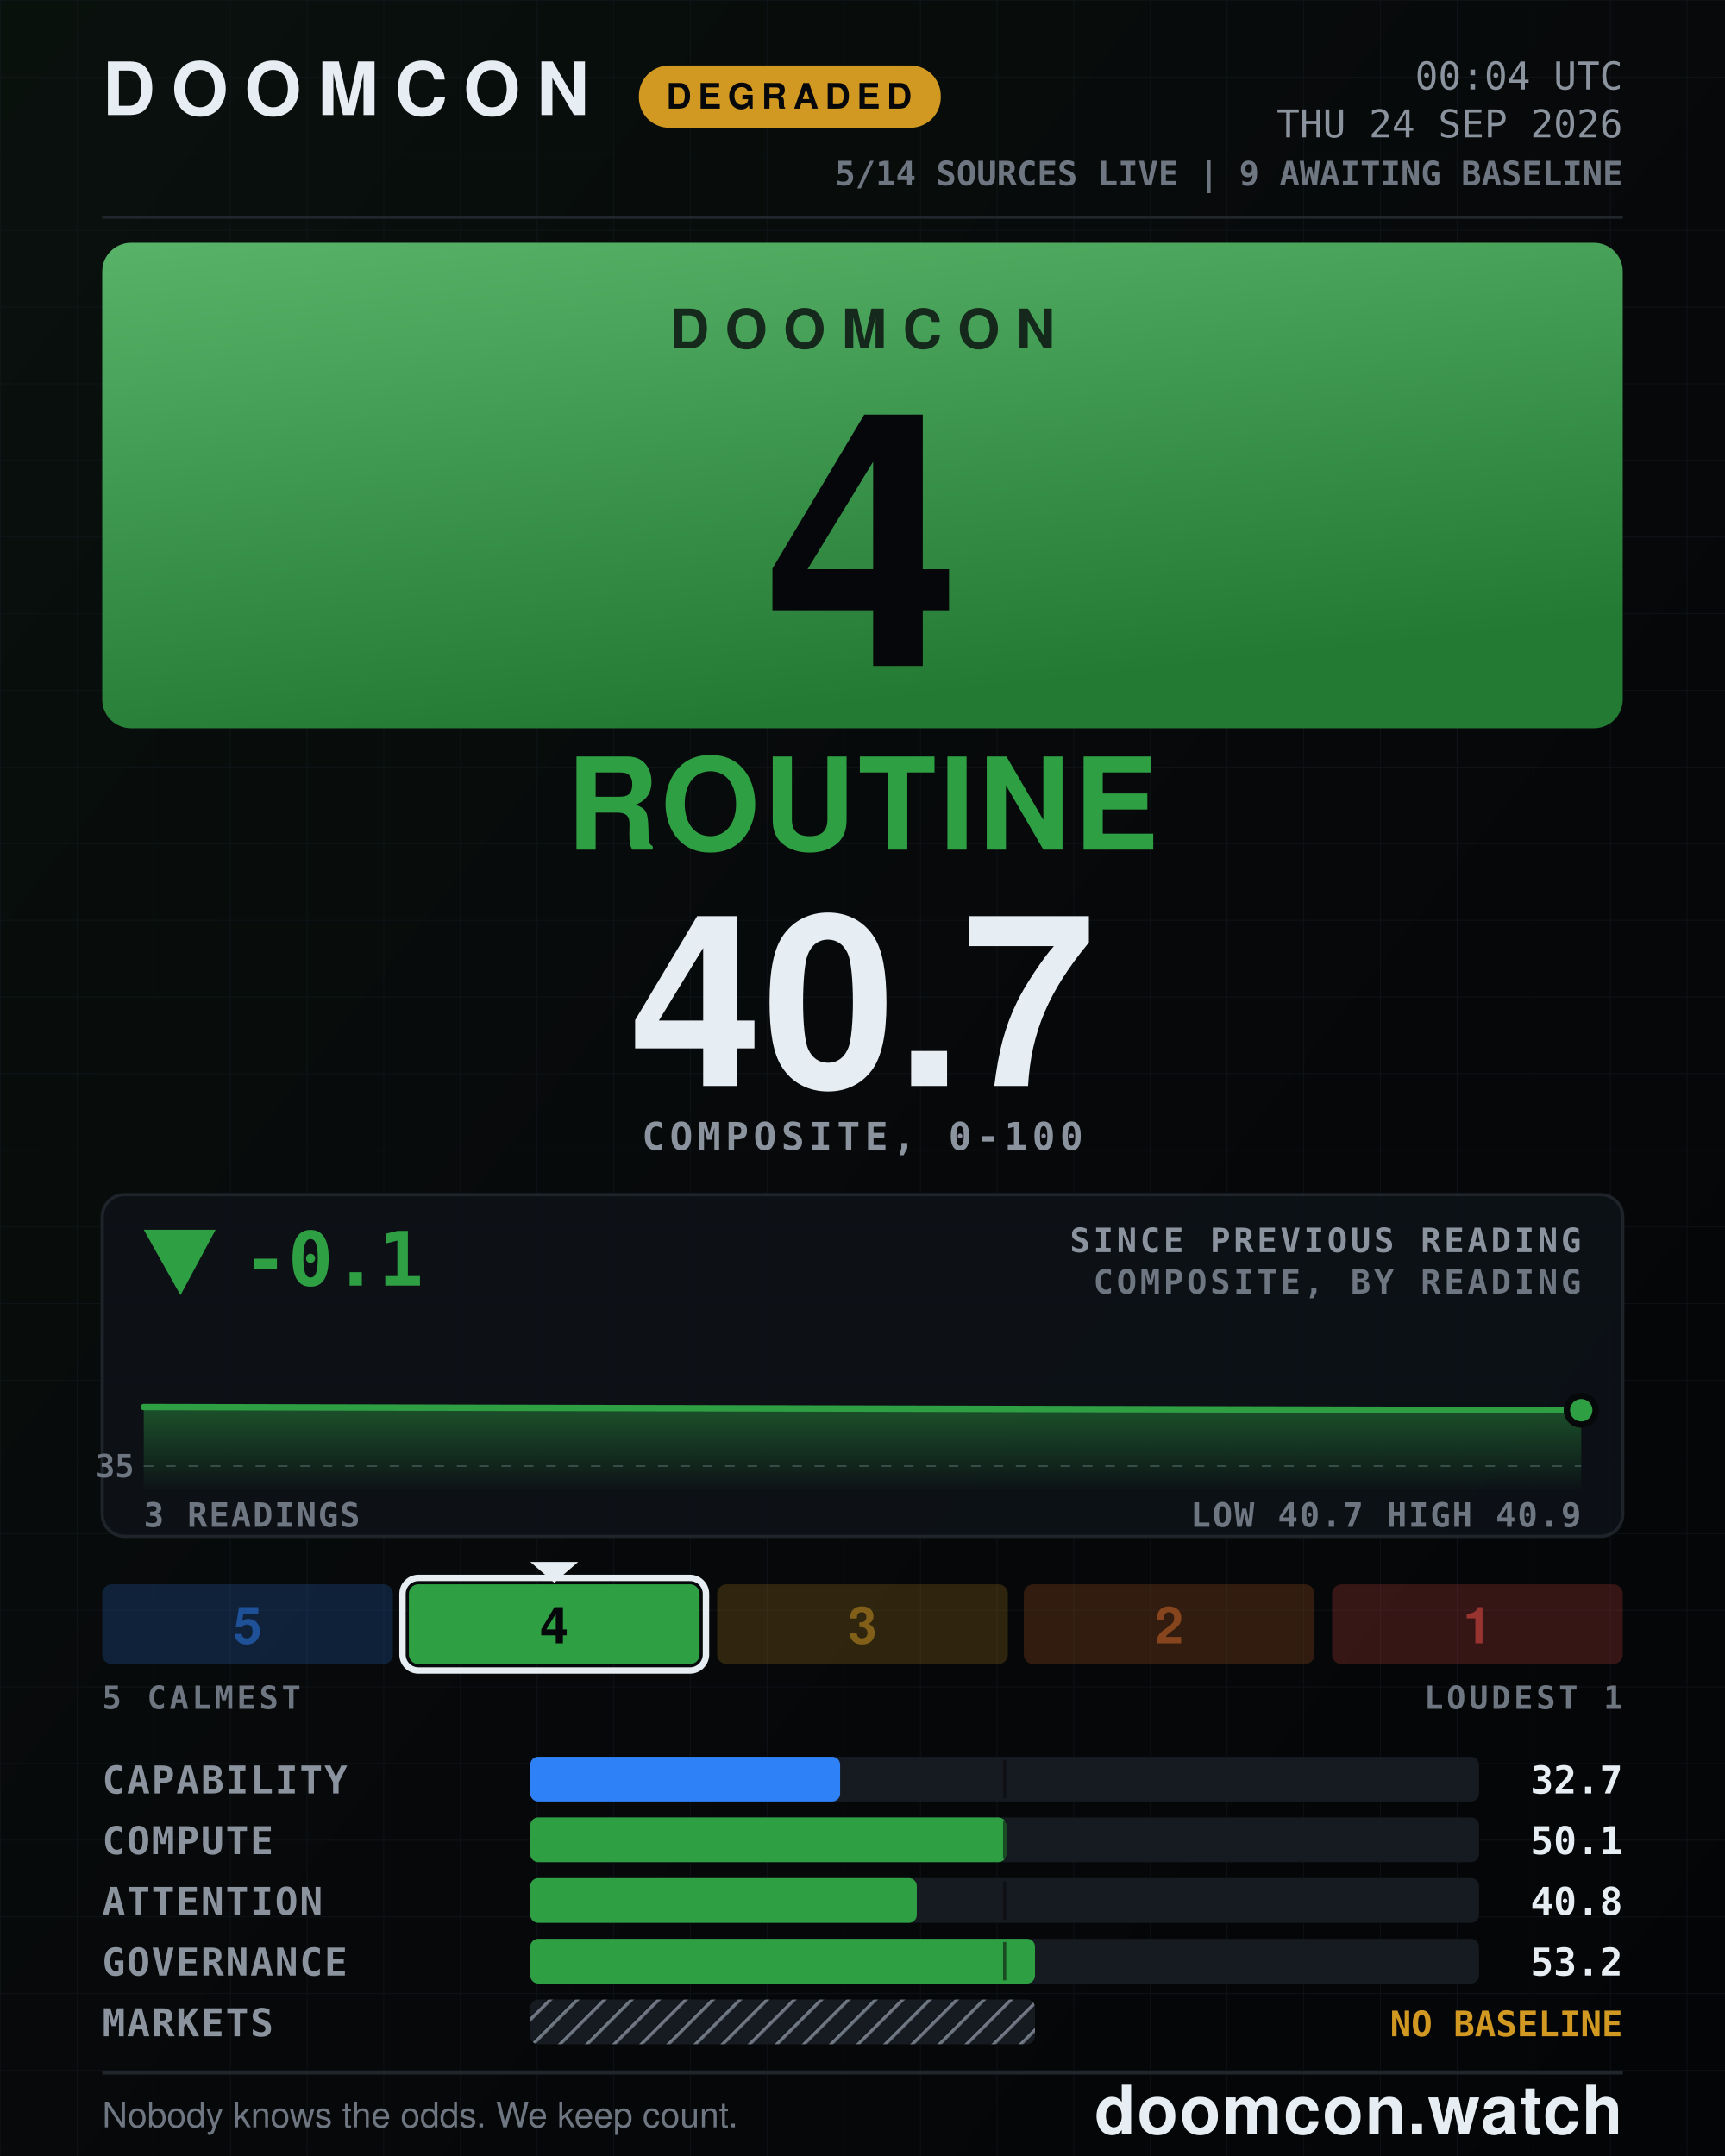
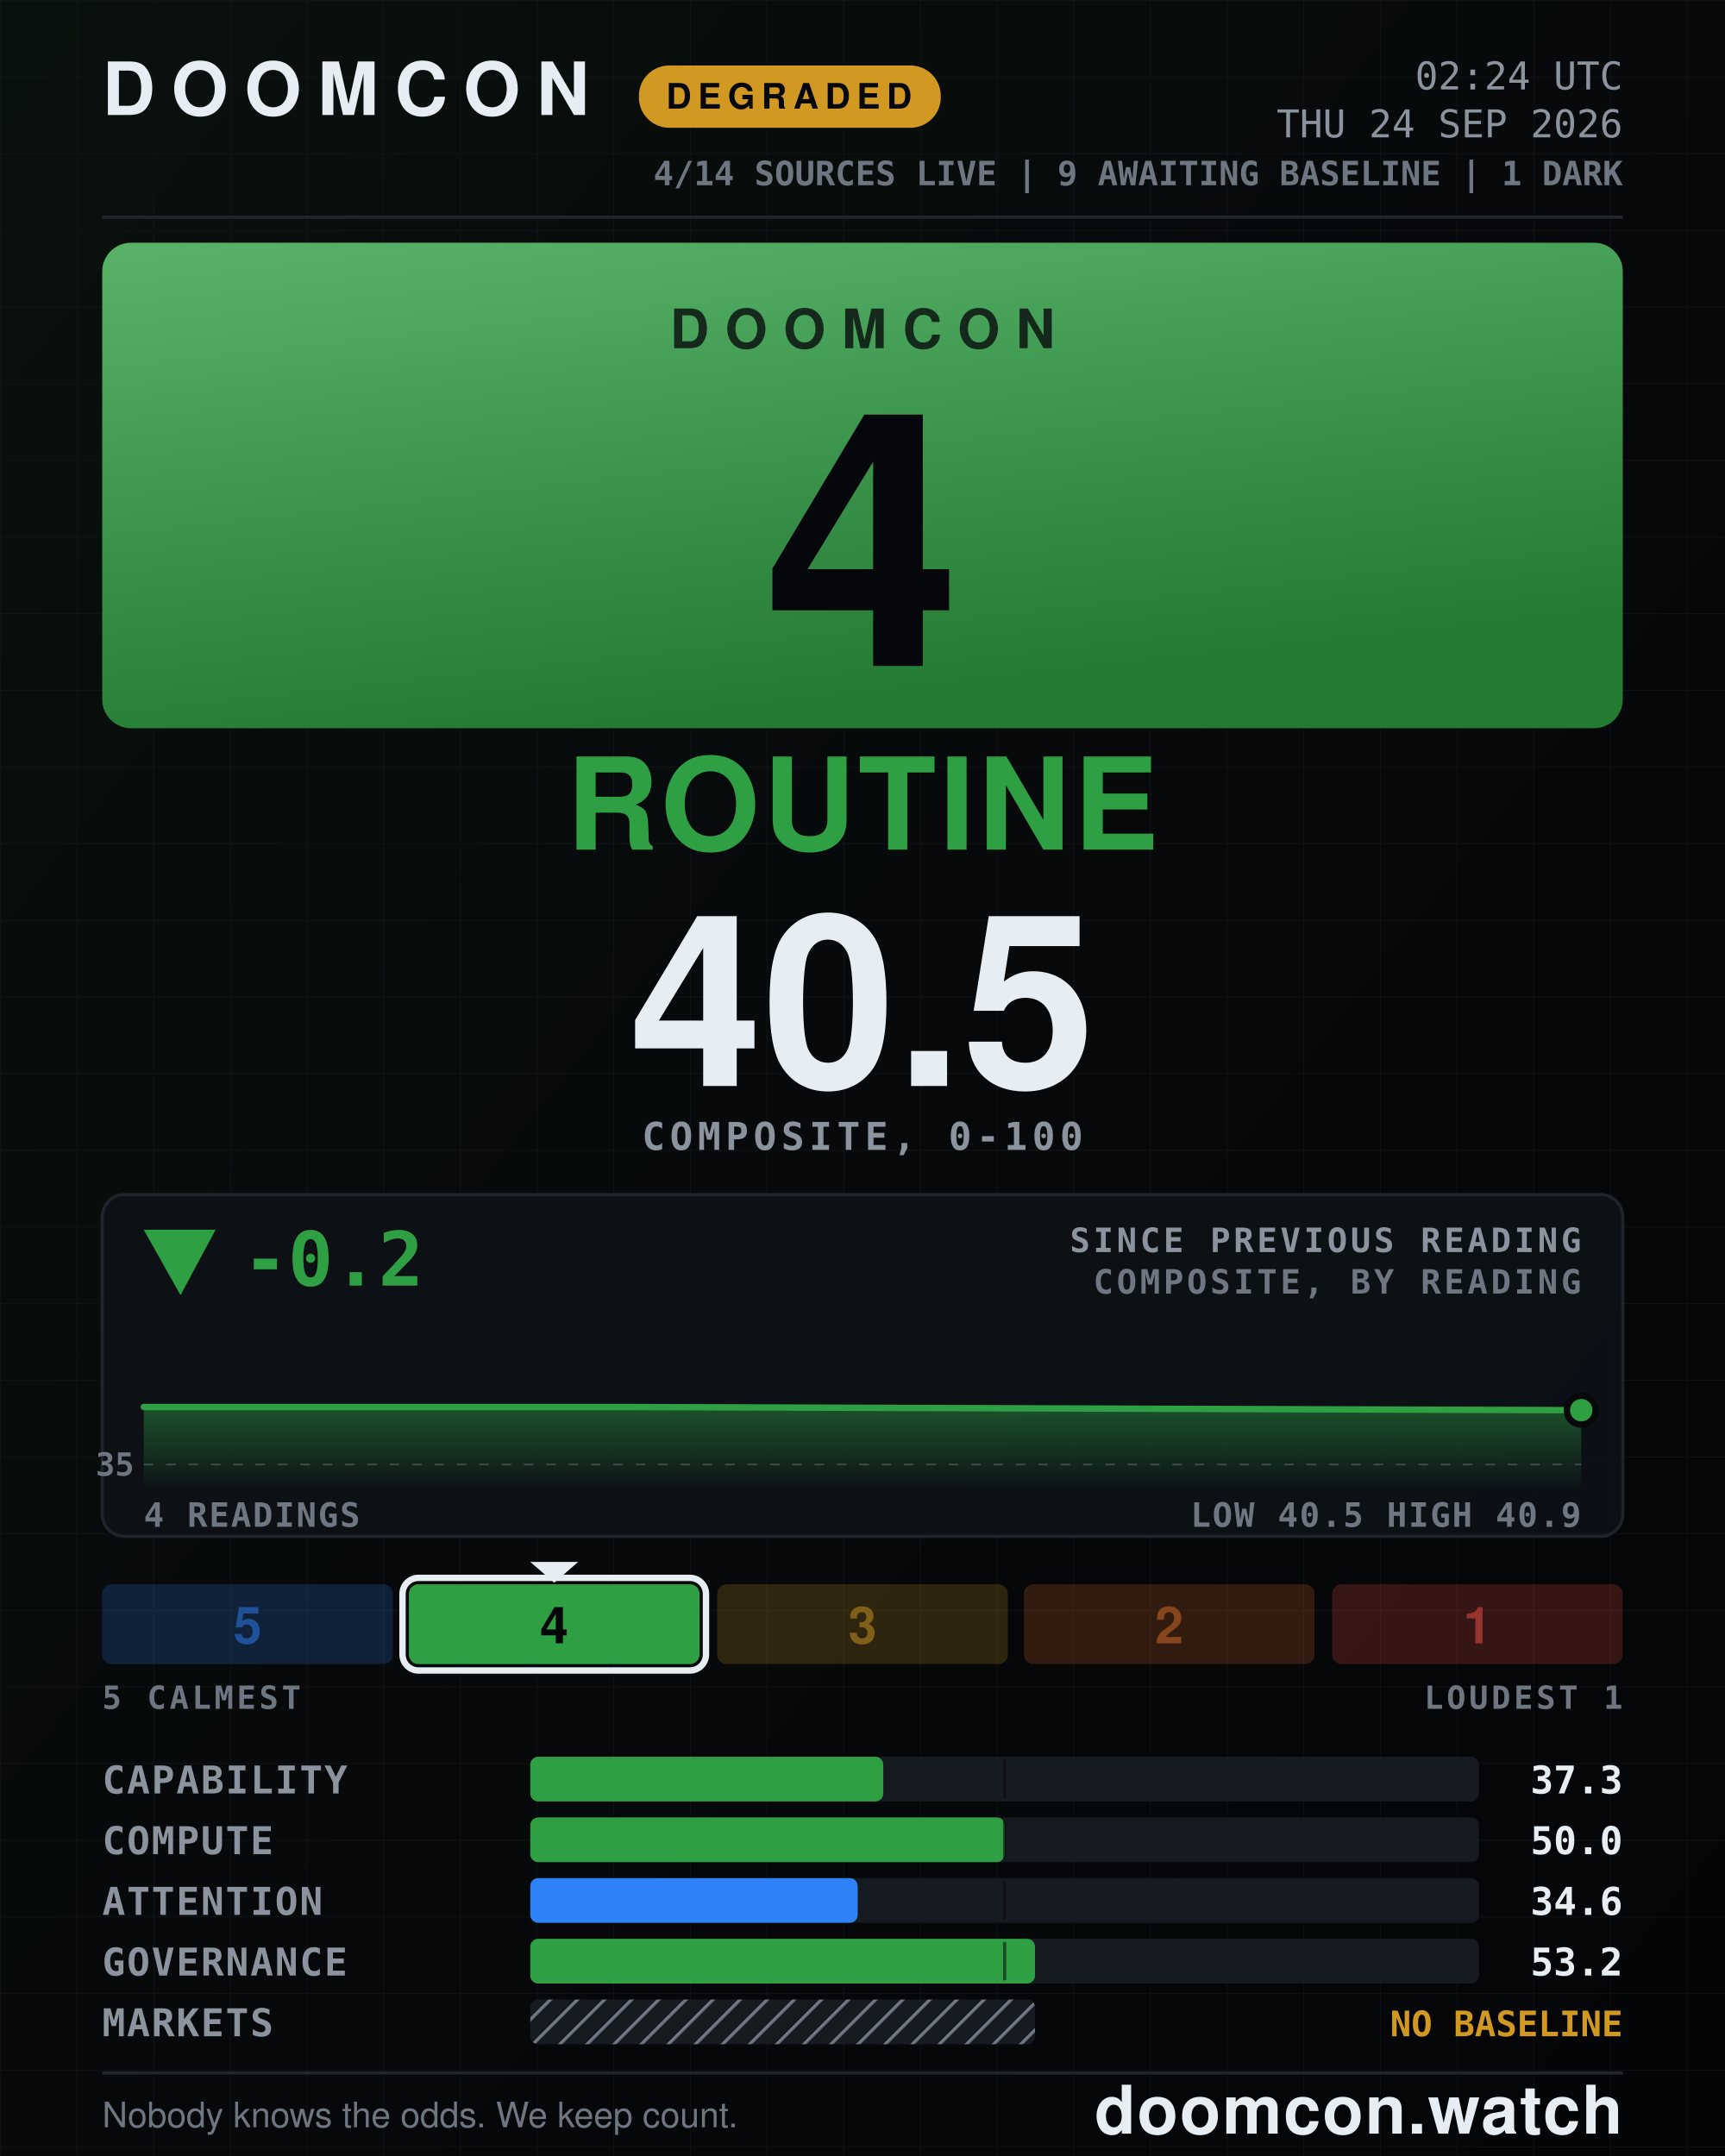
- <svg xmlns="http://www.w3.org/2000/svg" width="1080" height="1350" viewBox="0 0 1080 1350" role="img" aria-label="DOOMCON 4 ROUTINE — 40.7 of 100">
+ <svg xmlns="http://www.w3.org/2000/svg" width="1080" height="1350" viewBox="0 0 1080 1350" role="img" aria-label="DOOMCON 4 ROUTINE — 40.5 of 100">
  <defs>
    <pattern id="dark-hatch" width="12" height="12" patternUnits="userSpaceOnUse" patternTransform="rotate(45)">
      <rect width="12" height="12" fill="#161b22" />
      <line x1="0" y1="0" x2="0" y2="12" stroke="#6e7681" stroke-width="4" />
    </pattern>
    <pattern id="grid" width="48" height="48" patternUnits="userSpaceOnUse">
      <path d="M48 0H0V48" fill="none" stroke="#141a22" stroke-width="1" />
    </pattern>
    <linearGradient id="grad-bg" x1="0" y1="0" x2="1" y2="1">
      <stop offset="0" stop-color="#09110d" />
      <stop offset="0.55" stop-color="#07080a" />
      <stop offset="1" stop-color="#040507" />
    </linearGradient>
    <linearGradient id="grad-chip" x1="0" y1="0" x2="0.35" y2="1">
      <stop offset="0" stop-color="#58b369" />
      <stop offset="1" stop-color="#237a33" />
    </linearGradient>
    <linearGradient id="grad-spark" x1="0" y1="0" x2="0" y2="1">
      <stop offset="0" stop-color="#2ea043" stop-opacity="0.45" />
      <stop offset="1" stop-color="#2ea043" stop-opacity="0.02" />
    </linearGradient>
  </defs>
  <rect x="0" y="0" width="1080" height="1350" fill="url(#grad-bg)" />
  <rect x="0" y="0" width="1080" height="1350" fill="url(#grid)" opacity="0.55" />
  <text x="64" y="72" font-family="ui-sans-serif, system-ui, -apple-system, Segoe UI, Helvetica, Arial, sans-serif" font-size="46" font-weight="800" fill="#e6edf3" text-anchor="start" letter-spacing="10">DOOMCON</text>
  <rect x="400" y="41" width="189" height="39" fill="#d29922" rx="19" />
  <text x="494" y="68" font-family="ui-sans-serif, system-ui, -apple-system, Segoe UI, Helvetica, Arial, sans-serif" font-size="22" font-weight="800" fill="#06070a" text-anchor="middle" letter-spacing="4">DEGRADED</text>
-   <text x="1016" y="56" font-family="ui-monospace, SFMono-Regular, Menlo, DejaVu Sans Mono, Consolas, monospace" font-size="24" font-weight="500" fill="#8b949e" text-anchor="end">00:04 UTC</text>
+   <text x="1016" y="56" font-family="ui-monospace, SFMono-Regular, Menlo, DejaVu Sans Mono, Consolas, monospace" font-size="24" font-weight="500" fill="#8b949e" text-anchor="end">02:24 UTC</text>
  <text x="1016" y="86" font-family="ui-monospace, SFMono-Regular, Menlo, DejaVu Sans Mono, Consolas, monospace" font-size="24" font-weight="500" fill="#8b949e" text-anchor="end">THU 24 SEP 2026</text>
-   <text x="1016" y="116" font-family="ui-monospace, SFMono-Regular, Menlo, DejaVu Sans Mono, Consolas, monospace" font-size="21" font-weight="600" fill="#6e7681" text-anchor="end">5/14 SOURCES LIVE  |  9 AWAITING BASELINE</text>
+   <text x="1016" y="116" font-family="ui-monospace, SFMono-Regular, Menlo, DejaVu Sans Mono, Consolas, monospace" font-size="21" font-weight="600" fill="#6e7681" text-anchor="end">4/14 SOURCES LIVE  |  9 AWAITING BASELINE  |  1 DARK</text>
  <line x1="64" y1="136" x2="1016" y2="136" stroke="#21262d" stroke-width="2" />
  <rect x="64" y="152" width="952" height="304" fill="url(#grad-chip)" rx="18" />
  <text x="540" y="218" font-family="ui-sans-serif, system-ui, -apple-system, Segoe UI, Helvetica, Arial, sans-serif" font-size="34" font-weight="800" fill="#06070a" text-anchor="middle" letter-spacing="10" opacity="0.78">DOOMCON</text>
  <text x="540" y="417" font-family="ui-sans-serif, system-ui, -apple-system, Segoe UI, Helvetica, Arial, sans-serif" font-size="222" font-weight="800" fill="#06070a" text-anchor="middle">4</text>
  <text x="540" y="532" font-family="ui-sans-serif, system-ui, -apple-system, Segoe UI, Helvetica, Arial, sans-serif" font-size="80" font-weight="800" fill="#2ea043" text-anchor="middle" letter-spacing="2">ROUTINE</text>
-   <text x="540" y="680" font-family="ui-sans-serif, system-ui, -apple-system, Segoe UI, Helvetica, Arial, sans-serif" font-size="150" font-weight="800" fill="#e6edf3" text-anchor="middle">40.7</text>
+   <text x="540" y="680" font-family="ui-sans-serif, system-ui, -apple-system, Segoe UI, Helvetica, Arial, sans-serif" font-size="150" font-weight="800" fill="#e6edf3" text-anchor="middle">40.5</text>
  <text x="540" y="720" font-family="ui-monospace, SFMono-Regular, Menlo, DejaVu Sans Mono, Consolas, monospace" font-size="24" font-weight="600" fill="#8b949e" text-anchor="middle" letter-spacing="3">COMPOSITE, 0-100</text>
  <rect x="64" y="748" width="952" height="214" fill="#0d1117" rx="14" stroke="#21262d" stroke-width="2" opacity="0.92" />
  <polygon points="113,811 90,770 135,770" fill="#2ea043" />
-   <text x="152" y="805" font-family="ui-monospace, SFMono-Regular, Menlo, DejaVu Sans Mono, Consolas, monospace" font-size="47" font-weight="800" fill="#2ea043" text-anchor="start">-0.1</text>
+   <text x="152" y="805" font-family="ui-monospace, SFMono-Regular, Menlo, DejaVu Sans Mono, Consolas, monospace" font-size="47" font-weight="800" fill="#2ea043" text-anchor="start">-0.2</text>
  <text x="990" y="784" font-family="ui-monospace, SFMono-Regular, Menlo, DejaVu Sans Mono, Consolas, monospace" font-size="21" font-weight="600" fill="#8b949e" text-anchor="end" letter-spacing="2">SINCE PREVIOUS READING</text>
  <text x="990" y="810" font-family="ui-monospace, SFMono-Regular, Menlo, DejaVu Sans Mono, Consolas, monospace" font-size="21" font-weight="600" fill="#6e7681" text-anchor="end" letter-spacing="2">COMPOSITE, BY READING</text>
-   <line x1="90" y1="918" x2="990" y2="918" stroke="#6e7681" stroke-width="1" stroke-dasharray="6 8" opacity="0.5" />
-   <text x="84" y="925" font-family="ui-monospace, SFMono-Regular, Menlo, DejaVu Sans Mono, Consolas, monospace" font-size="20" font-weight="600" fill="#6e7681" text-anchor="end">35</text>
-   <path d="M90 881 L540 882 L990 883 L990 932 L90 932 Z" fill="url(#grad-spark)" />
-   <path d="M90 881 L540 882 L990 883" fill="none" stroke="#2ea043" stroke-width="4" stroke-linejoin="round" stroke-linecap="round" />
+   <line x1="90" y1="917" x2="990" y2="917" stroke="#6e7681" stroke-width="1" stroke-dasharray="6 8" opacity="0.5" />
+   <text x="84" y="924" font-family="ui-monospace, SFMono-Regular, Menlo, DejaVu Sans Mono, Consolas, monospace" font-size="20" font-weight="600" fill="#6e7681" text-anchor="end">35</text>
+   <path d="M90 881 L390 881 L690 882 L990 883 L990 932 L90 932 Z" fill="url(#grad-spark)" />
+   <path d="M90 881 L390 881 L690 882 L990 883" fill="none" stroke="#2ea043" stroke-width="4" stroke-linejoin="round" stroke-linecap="round" />
  <circle cx="990" cy="883" r="9" fill="#2ea043" stroke="#07080a" stroke-width="4" />
-   <text x="90" y="956" font-family="ui-monospace, SFMono-Regular, Menlo, DejaVu Sans Mono, Consolas, monospace" font-size="21" font-weight="600" fill="#6e7681" text-anchor="start" letter-spacing="1">3 READINGS</text>
-   <text x="990" y="956" font-family="ui-monospace, SFMono-Regular, Menlo, DejaVu Sans Mono, Consolas, monospace" font-size="21" font-weight="600" fill="#6e7681" text-anchor="end" letter-spacing="1">LOW 40.7  HIGH 40.9</text>
+   <text x="90" y="956" font-family="ui-monospace, SFMono-Regular, Menlo, DejaVu Sans Mono, Consolas, monospace" font-size="21" font-weight="600" fill="#6e7681" text-anchor="start" letter-spacing="1">4 READINGS</text>
+   <text x="990" y="956" font-family="ui-monospace, SFMono-Regular, Menlo, DejaVu Sans Mono, Consolas, monospace" font-size="21" font-weight="600" fill="#6e7681" text-anchor="end" letter-spacing="1">LOW 40.5  HIGH 40.9</text>
  <rect x="64" y="992" width="182" height="50" fill="#2f81f7" rx="6" opacity="0.2" />
  <text x="155" y="1029" font-family="ui-sans-serif, system-ui, -apple-system, Segoe UI, Helvetica, Arial, sans-serif" font-size="32" font-weight="800" fill="#1f5198" text-anchor="middle">5</text>
  <rect x="256" y="992" width="182" height="50" fill="#2ea043" rx="6" opacity="1" />
  <rect x="252" y="988" width="190" height="58" fill="none" rx="10" stroke="#e6edf3" stroke-width="4" />
  <polygon points="332,978 362,978 347,991" fill="#e6edf3" />
  <text x="347" y="1029" font-family="ui-sans-serif, system-ui, -apple-system, Segoe UI, Helvetica, Arial, sans-serif" font-size="32" font-weight="800" fill="#06070a" text-anchor="middle">4</text>
  <rect x="449" y="992" width="182" height="50" fill="#d29922" rx="6" opacity="0.2" />
  <text x="540" y="1029" font-family="ui-sans-serif, system-ui, -apple-system, Segoe UI, Helvetica, Arial, sans-serif" font-size="32" font-weight="800" fill="#815f18" text-anchor="middle">3</text>
  <rect x="641" y="992" width="182" height="50" fill="#db6d28" rx="6" opacity="0.2" />
  <text x="732" y="1029" font-family="ui-sans-serif, system-ui, -apple-system, Segoe UI, Helvetica, Arial, sans-serif" font-size="32" font-weight="800" fill="#86451c" text-anchor="middle">2</text>
  <rect x="834" y="992" width="182" height="50" fill="#f85149" rx="6" opacity="0.2" />
  <text x="925" y="1029" font-family="ui-sans-serif, system-ui, -apple-system, Segoe UI, Helvetica, Arial, sans-serif" font-size="32" font-weight="800" fill="#983430" text-anchor="middle">1</text>
  <text x="64" y="1070" font-family="ui-monospace, SFMono-Regular, Menlo, DejaVu Sans Mono, Consolas, monospace" font-size="20" font-weight="600" fill="#6e7681" text-anchor="start" letter-spacing="2">5 CALMEST</text>
  <text x="1016" y="1070" font-family="ui-monospace, SFMono-Regular, Menlo, DejaVu Sans Mono, Consolas, monospace" font-size="20" font-weight="600" fill="#6e7681" text-anchor="end" letter-spacing="2">LOUDEST 1</text>
  <text x="64" y="1123" font-family="ui-monospace, SFMono-Regular, Menlo, DejaVu Sans Mono, Consolas, monospace" font-size="24" font-weight="600" fill="#8b949e" text-anchor="start" letter-spacing="1">CAPABILITY</text>
  <rect x="332" y="1100" width="594" height="28" fill="#161b22" rx="5" />
-   <rect x="332" y="1100" width="194" height="28" fill="#2f81f7" rx="5" />
+   <rect x="332" y="1100" width="221" height="28" fill="#2ea043" rx="5" />
  <line x1="629" y1="1102" x2="629" y2="1126" stroke="#07080a" stroke-width="2" opacity="0.55" />
-   <text x="1016" y="1123" font-family="ui-monospace, SFMono-Regular, Menlo, DejaVu Sans Mono, Consolas, monospace" font-size="24" font-weight="700" fill="#e6edf3" text-anchor="end">32.7</text>
+   <text x="1016" y="1123" font-family="ui-monospace, SFMono-Regular, Menlo, DejaVu Sans Mono, Consolas, monospace" font-size="24" font-weight="700" fill="#e6edf3" text-anchor="end">37.3</text>
  <text x="64" y="1161" font-family="ui-monospace, SFMono-Regular, Menlo, DejaVu Sans Mono, Consolas, monospace" font-size="24" font-weight="600" fill="#8b949e" text-anchor="start" letter-spacing="1">COMPUTE</text>
  <rect x="332" y="1138" width="594" height="28" fill="#161b22" rx="5" />
-   <rect x="332" y="1138" width="298" height="28" fill="#2ea043" rx="5" />
+   <rect x="332" y="1138" width="297" height="28" fill="#2ea043" rx="5" />
  <line x1="629" y1="1140" x2="629" y2="1164" stroke="#07080a" stroke-width="2" opacity="0.55" />
-   <text x="1016" y="1161" font-family="ui-monospace, SFMono-Regular, Menlo, DejaVu Sans Mono, Consolas, monospace" font-size="24" font-weight="700" fill="#e6edf3" text-anchor="end">50.1</text>
+   <text x="1016" y="1161" font-family="ui-monospace, SFMono-Regular, Menlo, DejaVu Sans Mono, Consolas, monospace" font-size="24" font-weight="700" fill="#e6edf3" text-anchor="end">50.0</text>
  <text x="64" y="1199" font-family="ui-monospace, SFMono-Regular, Menlo, DejaVu Sans Mono, Consolas, monospace" font-size="24" font-weight="600" fill="#8b949e" text-anchor="start" letter-spacing="1">ATTENTION</text>
  <rect x="332" y="1176" width="594" height="28" fill="#161b22" rx="5" />
-   <rect x="332" y="1176" width="242" height="28" fill="#2ea043" rx="5" />
+   <rect x="332" y="1176" width="205" height="28" fill="#2f81f7" rx="5" />
  <line x1="629" y1="1178" x2="629" y2="1202" stroke="#07080a" stroke-width="2" opacity="0.55" />
-   <text x="1016" y="1199" font-family="ui-monospace, SFMono-Regular, Menlo, DejaVu Sans Mono, Consolas, monospace" font-size="24" font-weight="700" fill="#e6edf3" text-anchor="end">40.8</text>
+   <text x="1016" y="1199" font-family="ui-monospace, SFMono-Regular, Menlo, DejaVu Sans Mono, Consolas, monospace" font-size="24" font-weight="700" fill="#e6edf3" text-anchor="end">34.6</text>
  <text x="64" y="1237" font-family="ui-monospace, SFMono-Regular, Menlo, DejaVu Sans Mono, Consolas, monospace" font-size="24" font-weight="600" fill="#8b949e" text-anchor="start" letter-spacing="1">GOVERNANCE</text>
  <rect x="332" y="1214" width="594" height="28" fill="#161b22" rx="5" />
  <rect x="332" y="1214" width="316" height="28" fill="#2ea043" rx="5" />
  <line x1="629" y1="1216" x2="629" y2="1240" stroke="#07080a" stroke-width="2" opacity="0.55" />
  <text x="1016" y="1237" font-family="ui-monospace, SFMono-Regular, Menlo, DejaVu Sans Mono, Consolas, monospace" font-size="24" font-weight="700" fill="#e6edf3" text-anchor="end">53.2</text>
  <text x="64" y="1275" font-family="ui-monospace, SFMono-Regular, Menlo, DejaVu Sans Mono, Consolas, monospace" font-size="24" font-weight="600" fill="#8b949e" text-anchor="start" letter-spacing="1">MARKETS</text>
  <rect x="332" y="1252" width="316" height="28" fill="url(#dark-hatch)" rx="5" />
  <text x="1016" y="1275" font-family="ui-monospace, SFMono-Regular, Menlo, DejaVu Sans Mono, Consolas, monospace" font-size="22" font-weight="800" fill="#d29922" text-anchor="end">NO BASELINE</text>
  <line x1="64" y1="1298" x2="1016" y2="1298" stroke="#21262d" stroke-width="2" />
  <text x="64" y="1332" font-family="ui-sans-serif, system-ui, -apple-system, Segoe UI, Helvetica, Arial, sans-serif" font-size="22" font-weight="500" fill="#6e7681" text-anchor="start">Nobody knows the odds. We keep count.</text>
  <text x="1016" y="1336" font-family="ui-sans-serif, system-ui, -apple-system, Segoe UI, Helvetica, Arial, sans-serif" font-size="42" font-weight="800" fill="#e6edf3" text-anchor="end" letter-spacing="1">doomcon.watch</text>
</svg>
